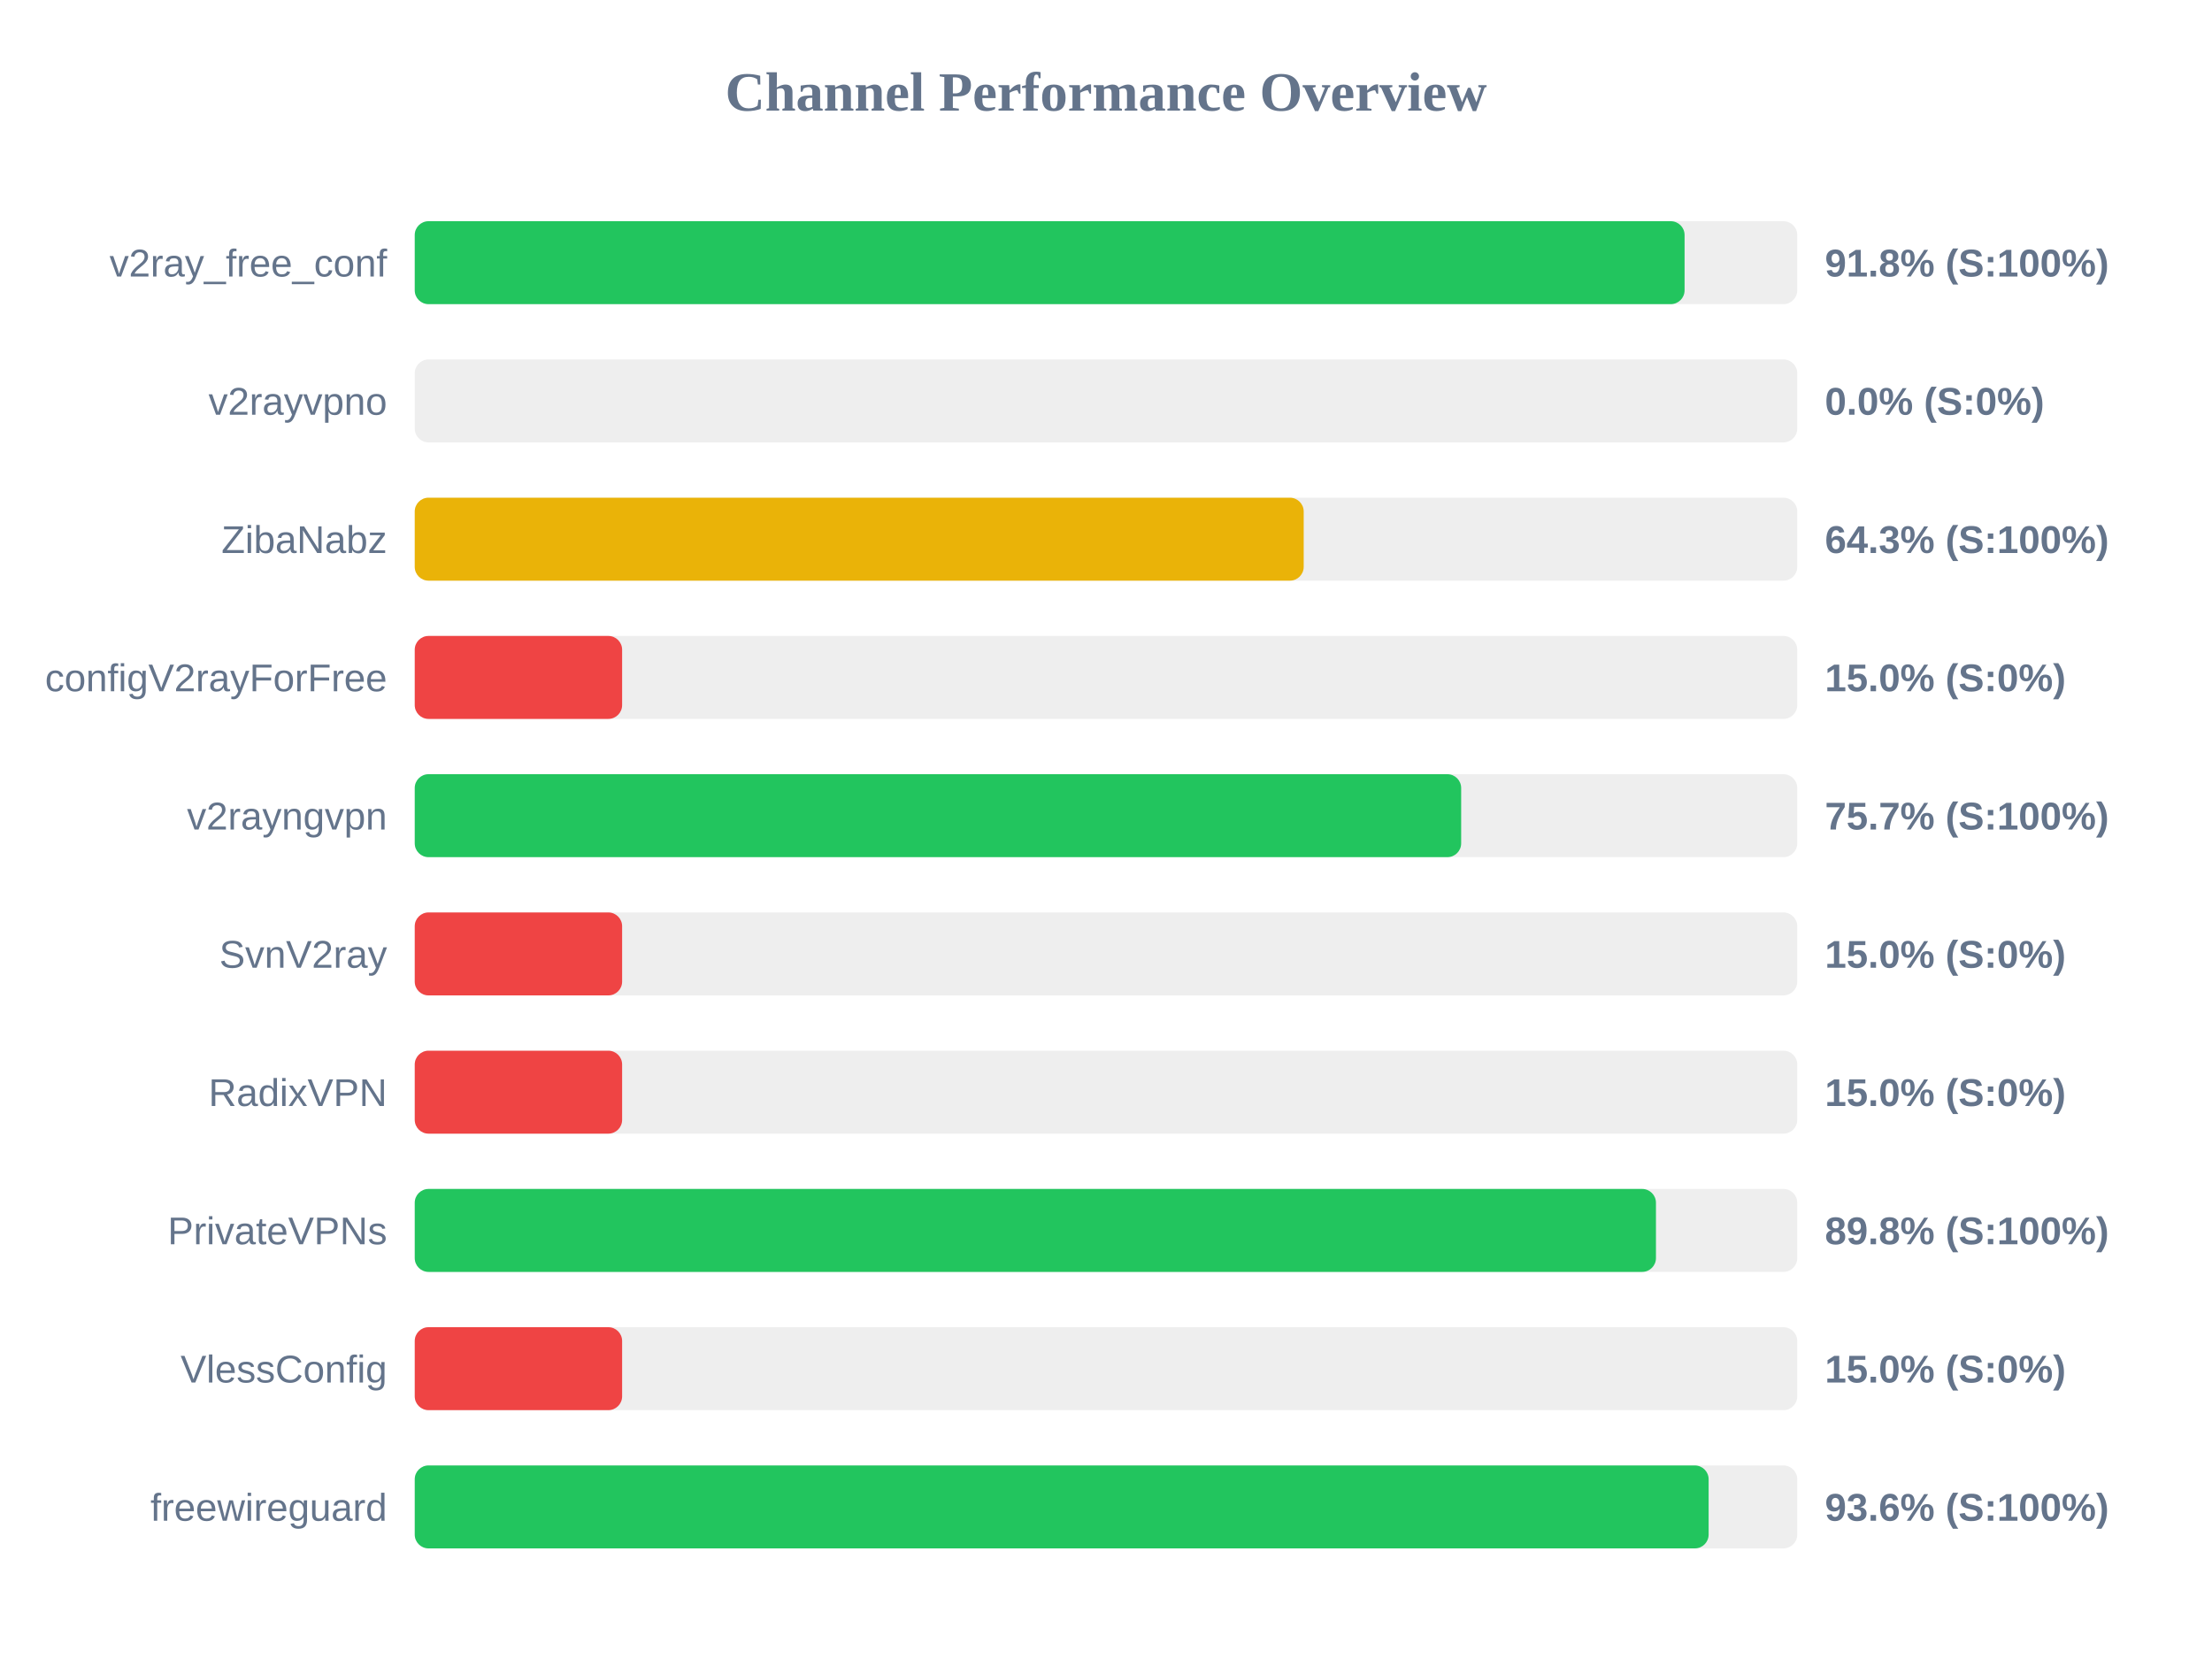
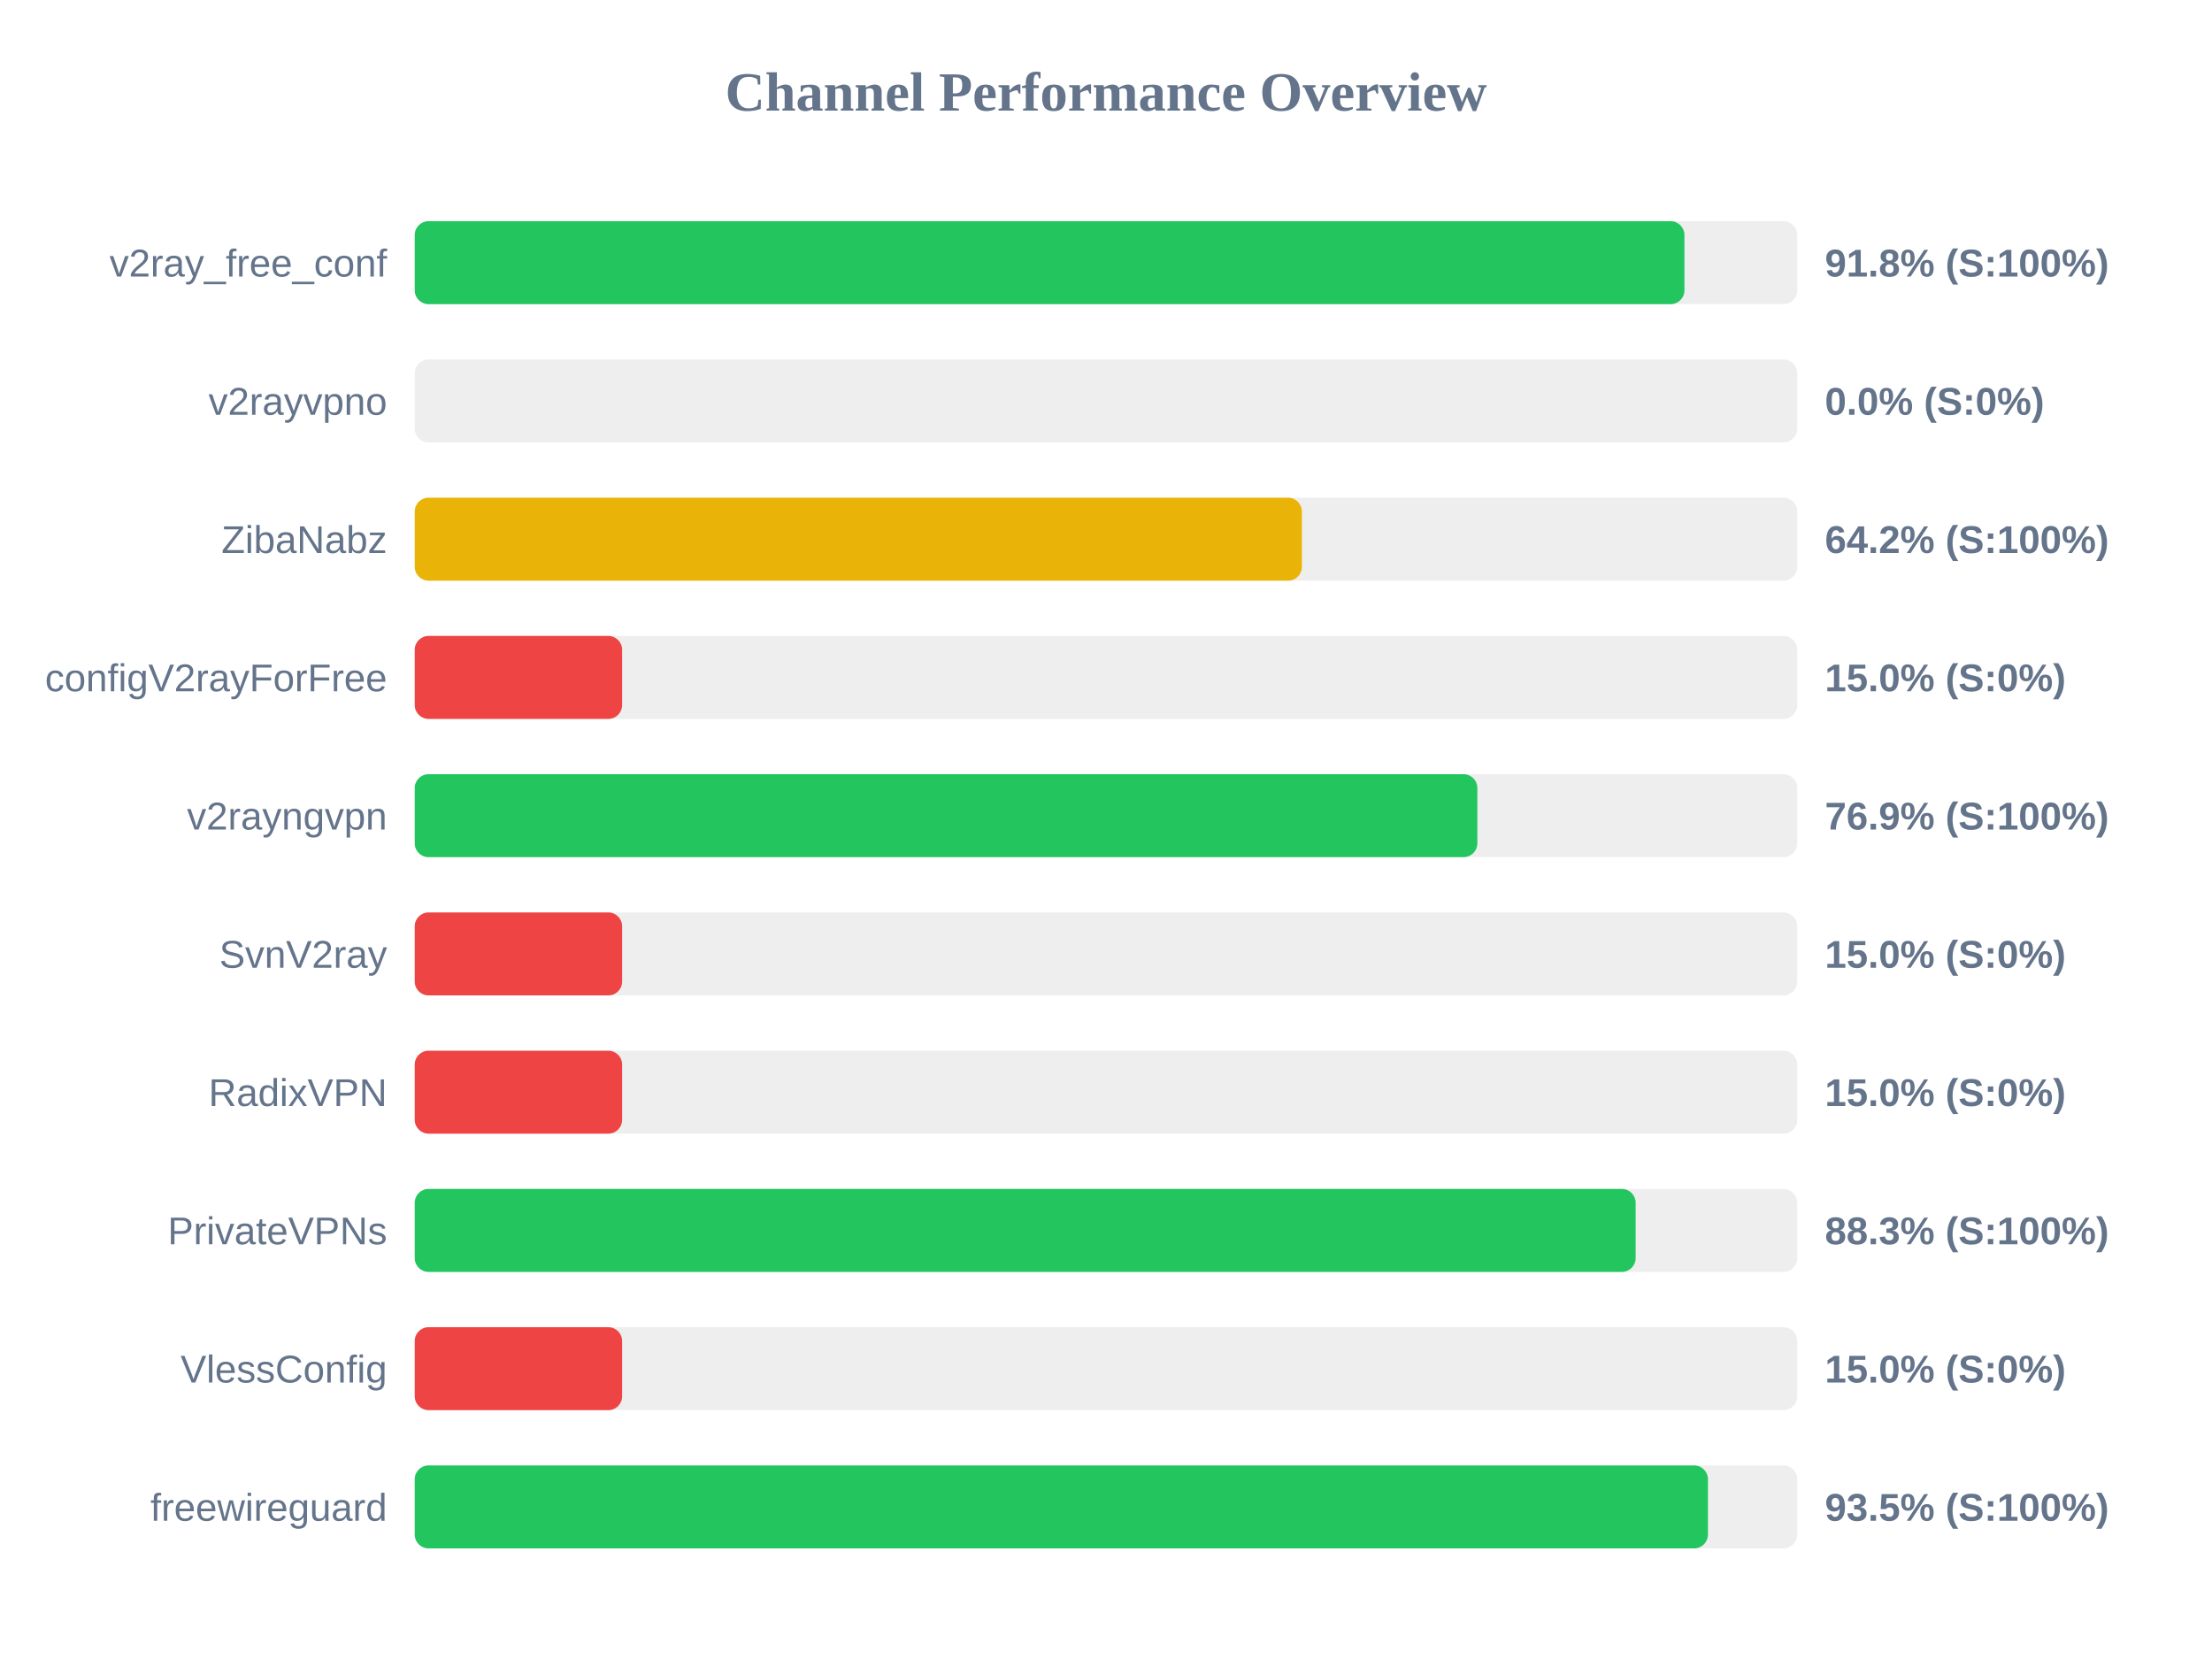
<svg xmlns="http://www.w3.org/2000/svg" width="800" height="600" version="1.1">
  <style>
        .row { font: 14px Arial; fill: #64748b; }
        .score { font: bold 14px Arial; fill: #64748b; }
    </style>
  <text x="400" y="40" text-anchor="middle" font-size="20px" font-weight="bold" fill="#64748b">Channel Performance Overview</text>
  <rect x="150" y="80" width="500" height="30" fill="#eee" rx="5" />
-   <rect x="150" y="80" width="459.25" height="30" fill="#22c55e" rx="5" />
+   <rect x="150" y="80" width="459.2" height="30" fill="#22c55e" rx="5" />
  <text x="140" y="100" text-anchor="end" class="row">v2ray_free_conf</text>
  <text x="660" y="100" text-anchor="start" class="score">91.8% (S:100%)</text>
  <rect x="150" y="130" width="500" height="30" fill="#eee" rx="5" />
  <rect x="150" y="130" width="0.0" height="30" fill="#ef4444" rx="5" />
  <text x="140" y="150" text-anchor="end" class="row">v2rayvpno</text>
  <text x="660" y="150" text-anchor="start" class="score">0.0% (S:0%)</text>
  <rect x="150" y="180" width="500" height="30" fill="#eee" rx="5" />
-   <rect x="150" y="180" width="321.5" height="30" fill="#eab308" rx="5" />
+   <rect x="150" y="180" width="320.85" height="30" fill="#eab308" rx="5" />
  <text x="140" y="200" text-anchor="end" class="row">ZibaNabz</text>
-   <text x="660" y="200" text-anchor="start" class="score">64.3% (S:100%)</text>
+   <text x="660" y="200" text-anchor="start" class="score">64.2% (S:100%)</text>
  <rect x="150" y="230" width="500" height="30" fill="#eee" rx="5" />
  <rect x="150" y="230" width="75.0" height="30" fill="#ef4444" rx="5" />
  <text x="140" y="250" text-anchor="end" class="row">configV2rayForFree</text>
  <text x="660" y="250" text-anchor="start" class="score">15.0% (S:0%)</text>
  <rect x="150" y="280" width="500" height="30" fill="#eee" rx="5" />
-   <rect x="150" y="280" width="378.45" height="30" fill="#22c55e" rx="5" />
+   <rect x="150" y="280" width="384.3" height="30" fill="#22c55e" rx="5" />
  <text x="140" y="300" text-anchor="end" class="row">v2rayngvpn</text>
-   <text x="660" y="300" text-anchor="start" class="score">75.7% (S:100%)</text>
+   <text x="660" y="300" text-anchor="start" class="score">76.9% (S:100%)</text>
  <rect x="150" y="330" width="500" height="30" fill="#eee" rx="5" />
  <rect x="150" y="330" width="75.0" height="30" fill="#ef4444" rx="5" />
  <text x="140" y="350" text-anchor="end" class="row">SvnV2ray</text>
  <text x="660" y="350" text-anchor="start" class="score">15.0% (S:0%)</text>
  <rect x="150" y="380" width="500" height="30" fill="#eee" rx="5" />
  <rect x="150" y="380" width="75.0" height="30" fill="#ef4444" rx="5" />
  <text x="140" y="400" text-anchor="end" class="row">RadixVPN</text>
  <text x="660" y="400" text-anchor="start" class="score">15.0% (S:0%)</text>
  <rect x="150" y="430" width="500" height="30" fill="#eee" rx="5" />
-   <rect x="150" y="430" width="448.9" height="30" fill="#22c55e" rx="5" />
+   <rect x="150" y="430" width="441.55" height="30" fill="#22c55e" rx="5" />
  <text x="140" y="450" text-anchor="end" class="row">PrivateVPNs</text>
-   <text x="660" y="450" text-anchor="start" class="score">89.8% (S:100%)</text>
+   <text x="660" y="450" text-anchor="start" class="score">88.3% (S:100%)</text>
  <rect x="150" y="480" width="500" height="30" fill="#eee" rx="5" />
  <rect x="150" y="480" width="75.0" height="30" fill="#ef4444" rx="5" />
  <text x="140" y="500" text-anchor="end" class="row">VlessConfig</text>
  <text x="660" y="500" text-anchor="start" class="score">15.0% (S:0%)</text>
  <rect x="150" y="530" width="500" height="30" fill="#eee" rx="5" />
-   <rect x="150" y="530" width="467.95" height="30" fill="#22c55e" rx="5" />
+   <rect x="150" y="530" width="467.7" height="30" fill="#22c55e" rx="5" />
  <text x="140" y="550" text-anchor="end" class="row">freewireguard</text>
-   <text x="660" y="550" text-anchor="start" class="score">93.6% (S:100%)</text>
+   <text x="660" y="550" text-anchor="start" class="score">93.5% (S:100%)</text>
</svg>
